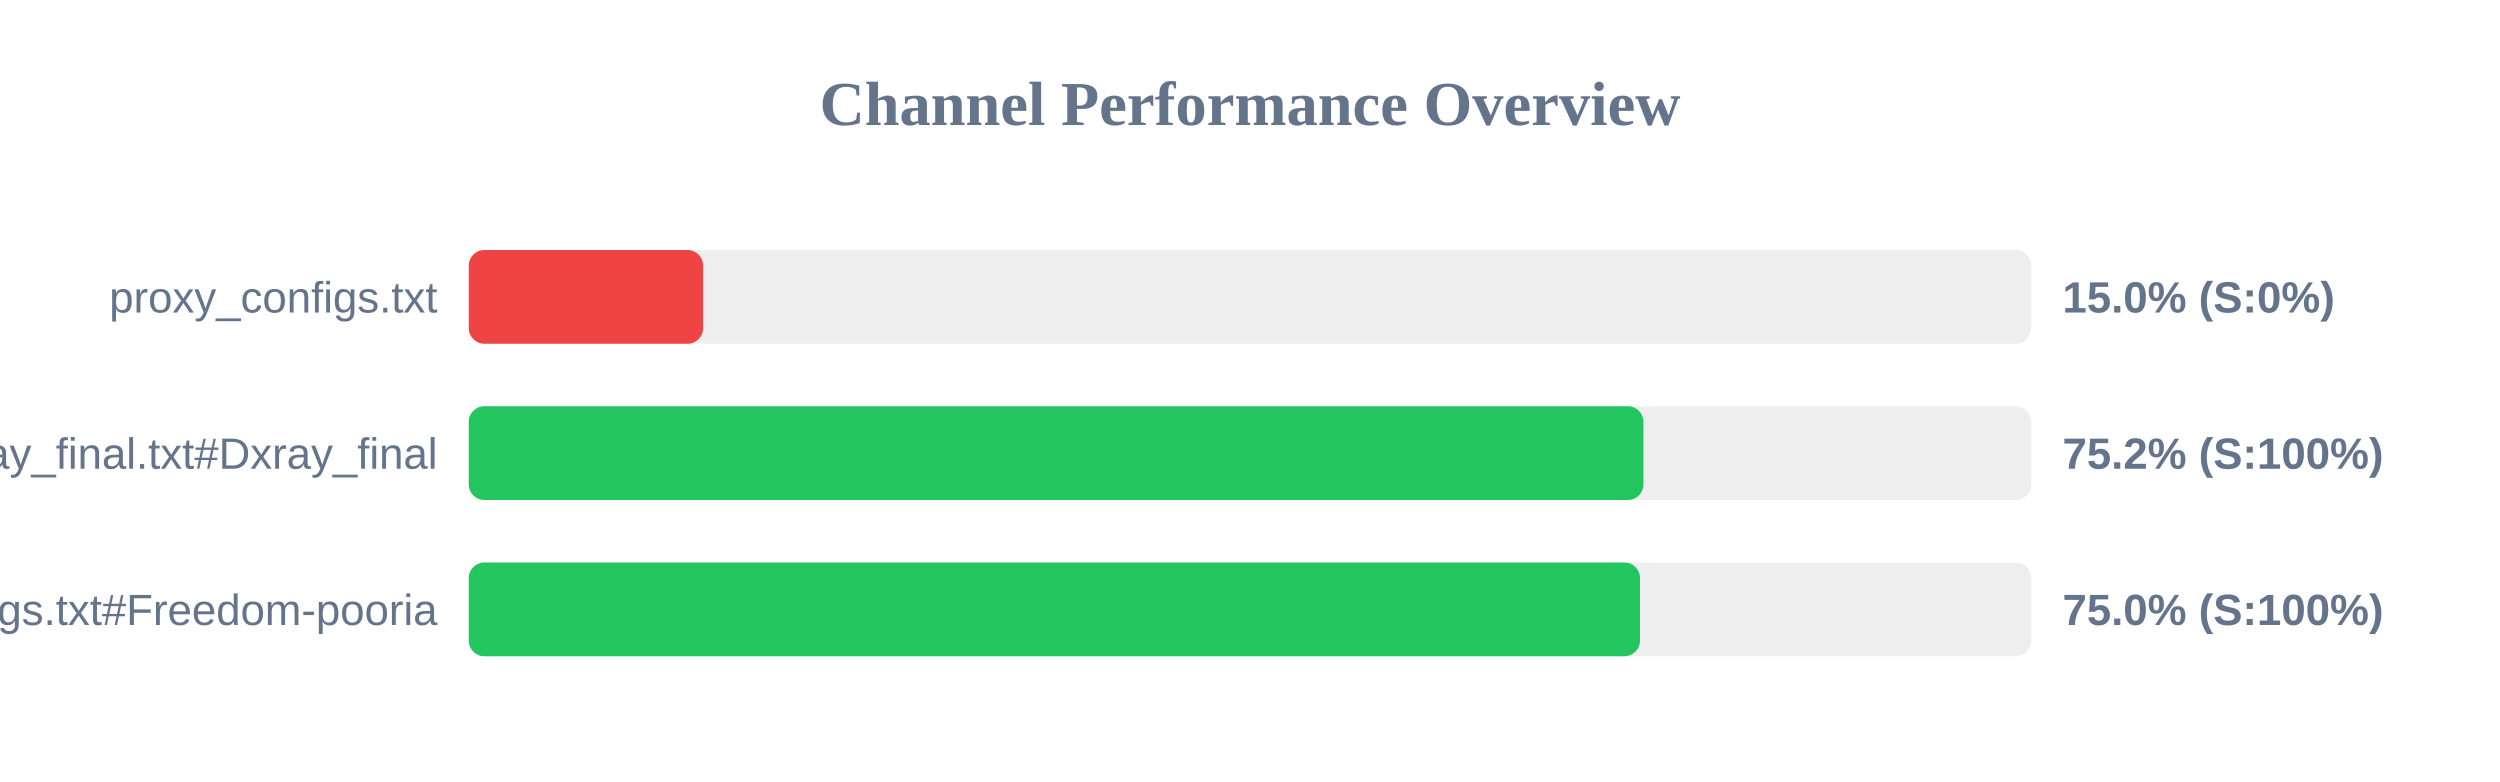
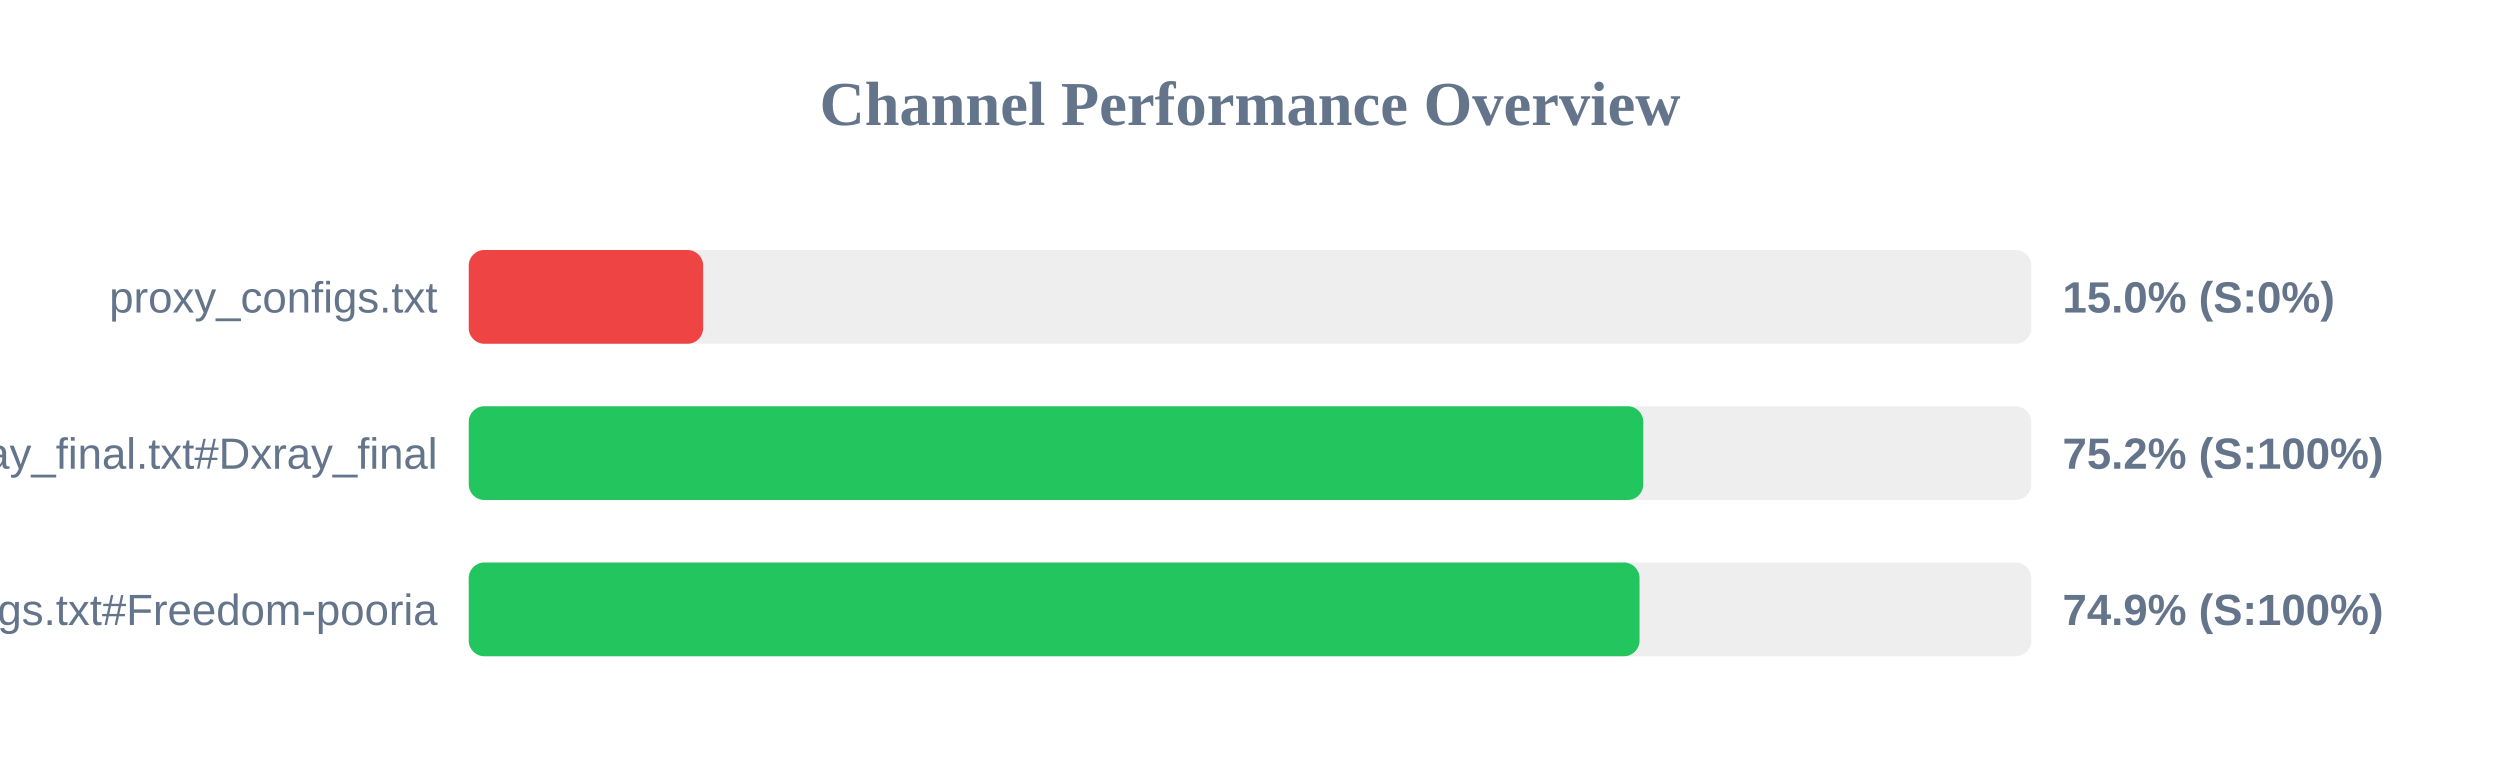
<svg xmlns="http://www.w3.org/2000/svg" width="800" height="250" version="1.1">
  <style>
        .row { font: 14px Arial; fill: #64748b; }
        .score { font: bold 14px Arial; fill: #64748b; }
    </style>
  <text x="400" y="40" text-anchor="middle" font-size="20px" font-weight="bold" fill="#64748b">Channel Performance Overview</text>
  <rect x="150" y="80" width="500" height="30" fill="#eee" rx="5" />
  <rect x="150" y="80" width="75.0" height="30" fill="#ef4444" rx="5" />
  <text x="140" y="100" text-anchor="end" class="row">proxy_configs.txt</text>
  <text x="660" y="100" text-anchor="start" class="score">15.0% (S:0%)</text>
  <rect x="150" y="130" width="500" height="30" fill="#eee" rx="5" />
-   <rect x="150" y="130" width="375.9" height="30" fill="#22c55e" rx="5" />
+   <rect x="150" y="130" width="375.85" height="30" fill="#22c55e" rx="5" />
  <text x="140" y="150" text-anchor="end" class="row">xray_final.txt#Dxray_final</text>
  <text x="660" y="150" text-anchor="start" class="score">75.2% (S:100%)</text>
  <rect x="150" y="180" width="500" height="30" fill="#eee" rx="5" />
-   <rect x="150" y="180" width="374.8" height="30" fill="#22c55e" rx="5" />
+   <rect x="150" y="180" width="374.65" height="30" fill="#22c55e" rx="5" />
  <text x="140" y="200" text-anchor="end" class="row">v2ray_configs.txt#Freedom-pooria</text>
-   <text x="660" y="200" text-anchor="start" class="score">75.0% (S:100%)</text>
+   <text x="660" y="200" text-anchor="start" class="score">74.9% (S:100%)</text>
</svg>
